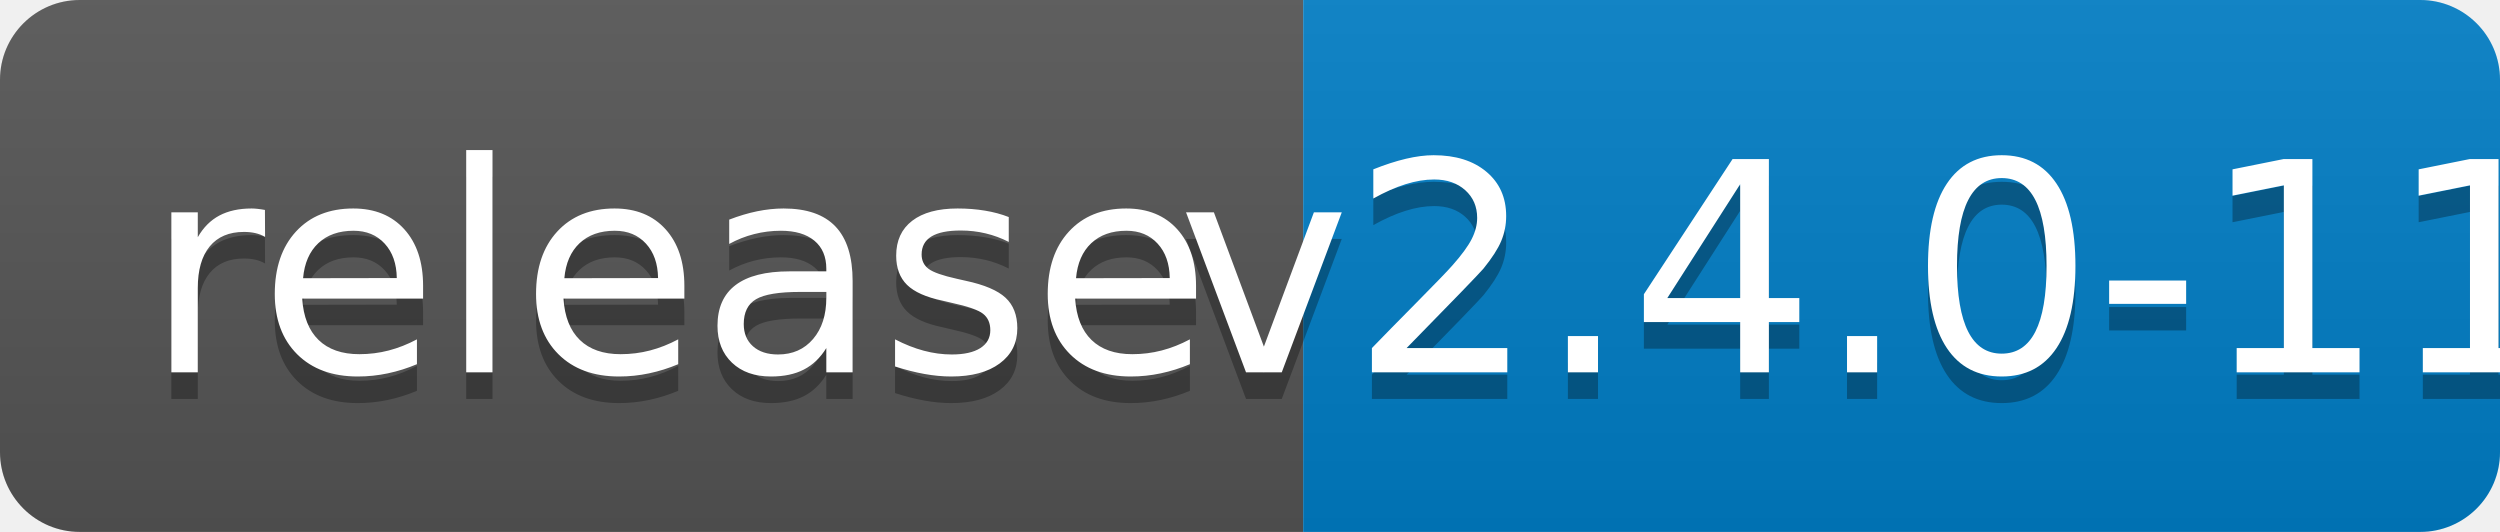
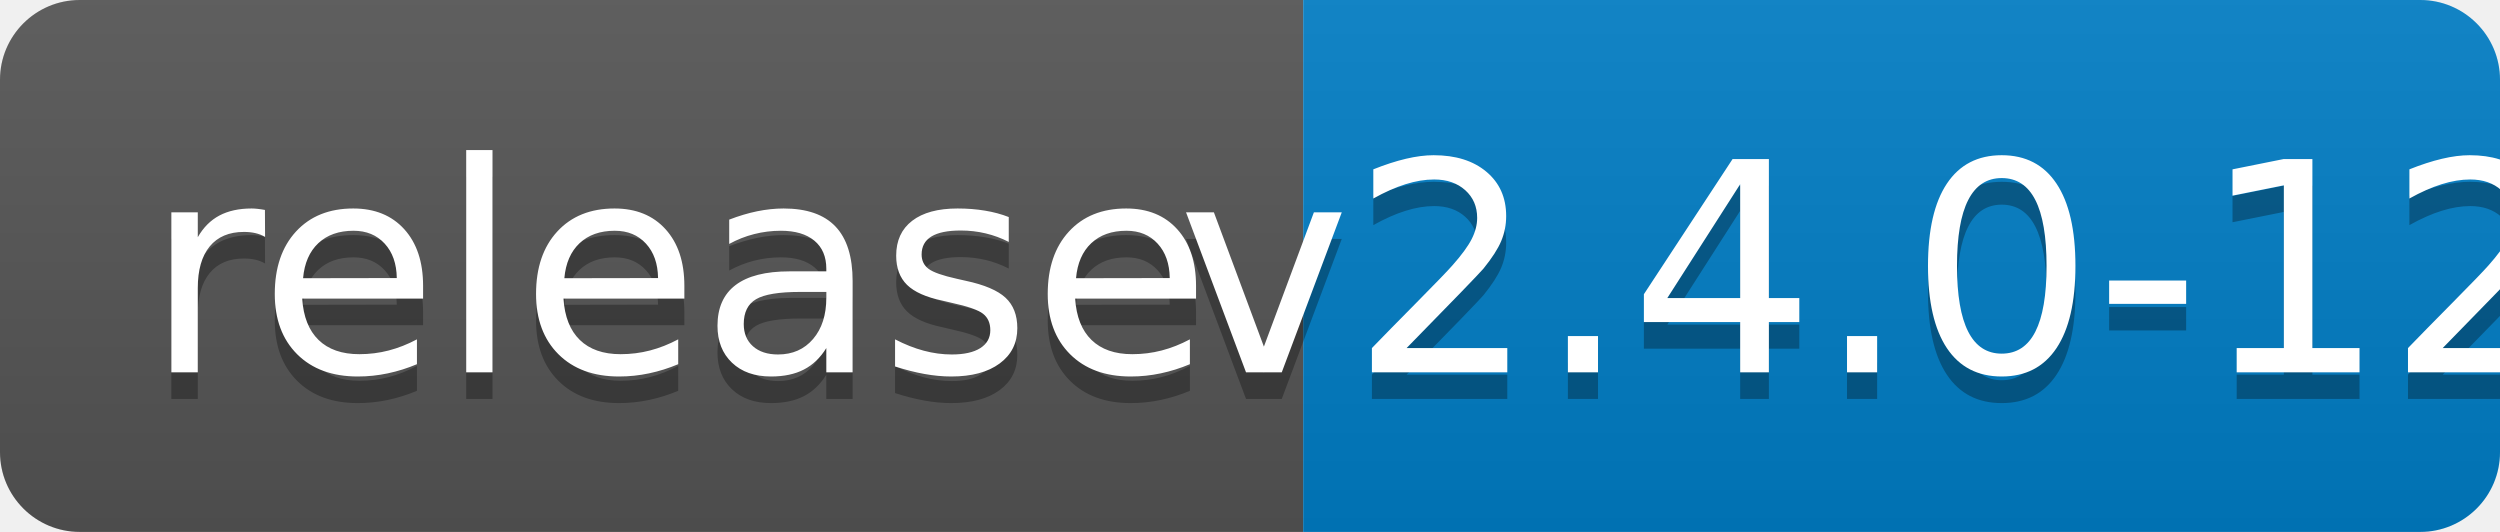
<svg xmlns="http://www.w3.org/2000/svg" width="94" height="20">
  <linearGradient id="b" x2="0" y2="100%">
    <stop offset="0" stop-color="#bbb" stop-opacity=".1" />
    <stop offset="1" stop-opacity=".1" />
  </linearGradient>
  <clipPath id="a">
    <rect width="94" height="20" rx="3" fill="#fff" />
  </clipPath>
  <g clip-path="url(#a)">
    <path fill="#555" d="M0 0h49v20H0z" />
    <path fill="#007ec6" d="M49 0h45v20H49z" />
    <path fill="url(#b)" d="M0 0h94v20H0z" />
  </g>
  <g fill="#fff" text-anchor="middle" font-family="DejaVu Sans,Verdana,Geneva,sans-serif" font-size="110">
    <text x="255" y="150" fill="#010101" fill-opacity=".3" transform="scale(.1)" textLength="390">release</text>
    <text x="255" y="140" transform="scale(.1)" textLength="390">release</text>
-     <text x="705" y="150" fill="#010101" fill-opacity=".3" transform="scale(.1)" textLength="350">v2.4.0-11</text>
-     <text x="705" y="140" transform="scale(.1)" textLength="350">v2.4.0-11</text>
+     <text x="705" y="150" fill="#010101" fill-opacity=".3" transform="scale(.1)" textLength="350">v2.4.0-12</text>
+     <text x="705" y="140" transform="scale(.1)" textLength="350">v2.4.0-12</text>
  </g>
</svg>
